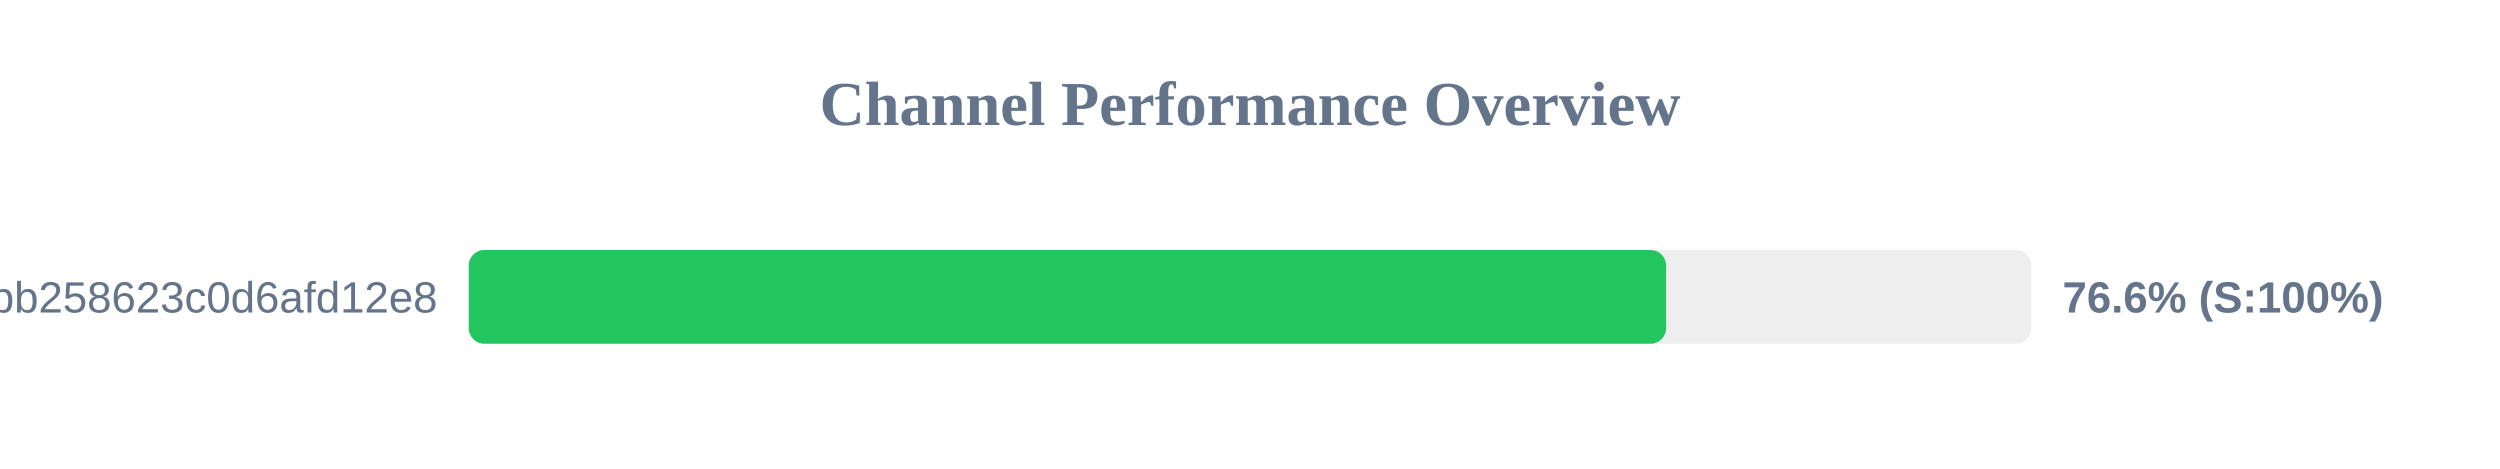
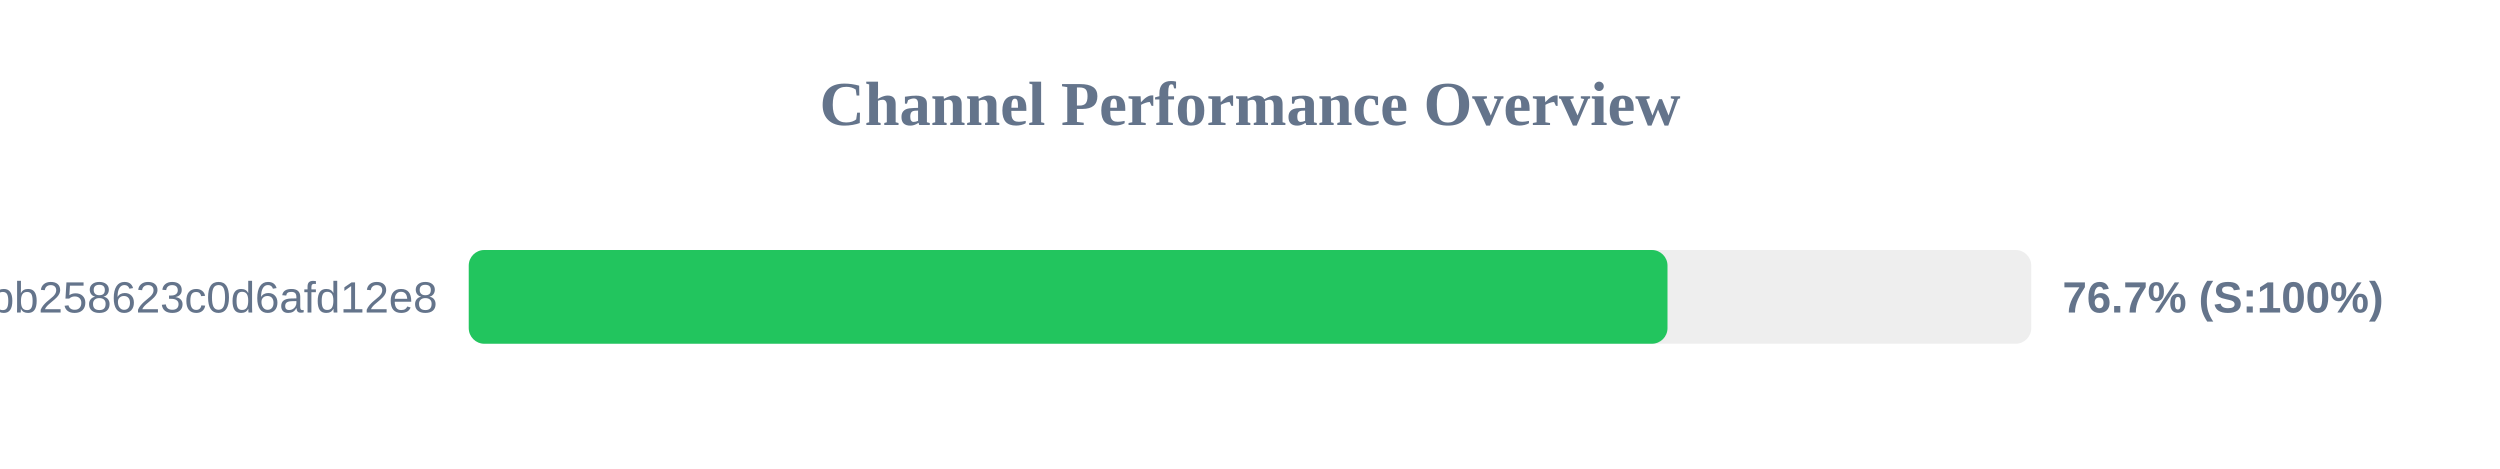
<svg xmlns="http://www.w3.org/2000/svg" width="800" height="150" version="1.1">
  <style>
        .row { font: 14px Arial; fill: #64748b; }
        .score { font: bold 14px Arial; fill: #64748b; }
    </style>
  <text x="400" y="40" text-anchor="middle" font-size="20px" font-weight="bold" fill="#64748b">Channel Performance Overview</text>
  <rect x="150" y="80" width="500" height="30" fill="#eee" rx="5" />
-   <rect x="150" y="80" width="383.15" height="30" fill="#22c55e" rx="5" />
+   <rect x="150" y="80" width="383.6" height="30" fill="#22c55e" rx="5" />
  <text x="140" y="100" text-anchor="end" class="row">subscribe?token=de7669e139184bb258623c0d6afd12e8</text>
-   <text x="660" y="100" text-anchor="start" class="score">76.6% (S:100%)</text>
+   <text x="660" y="100" text-anchor="start" class="score">76.7% (S:100%)</text>
</svg>
